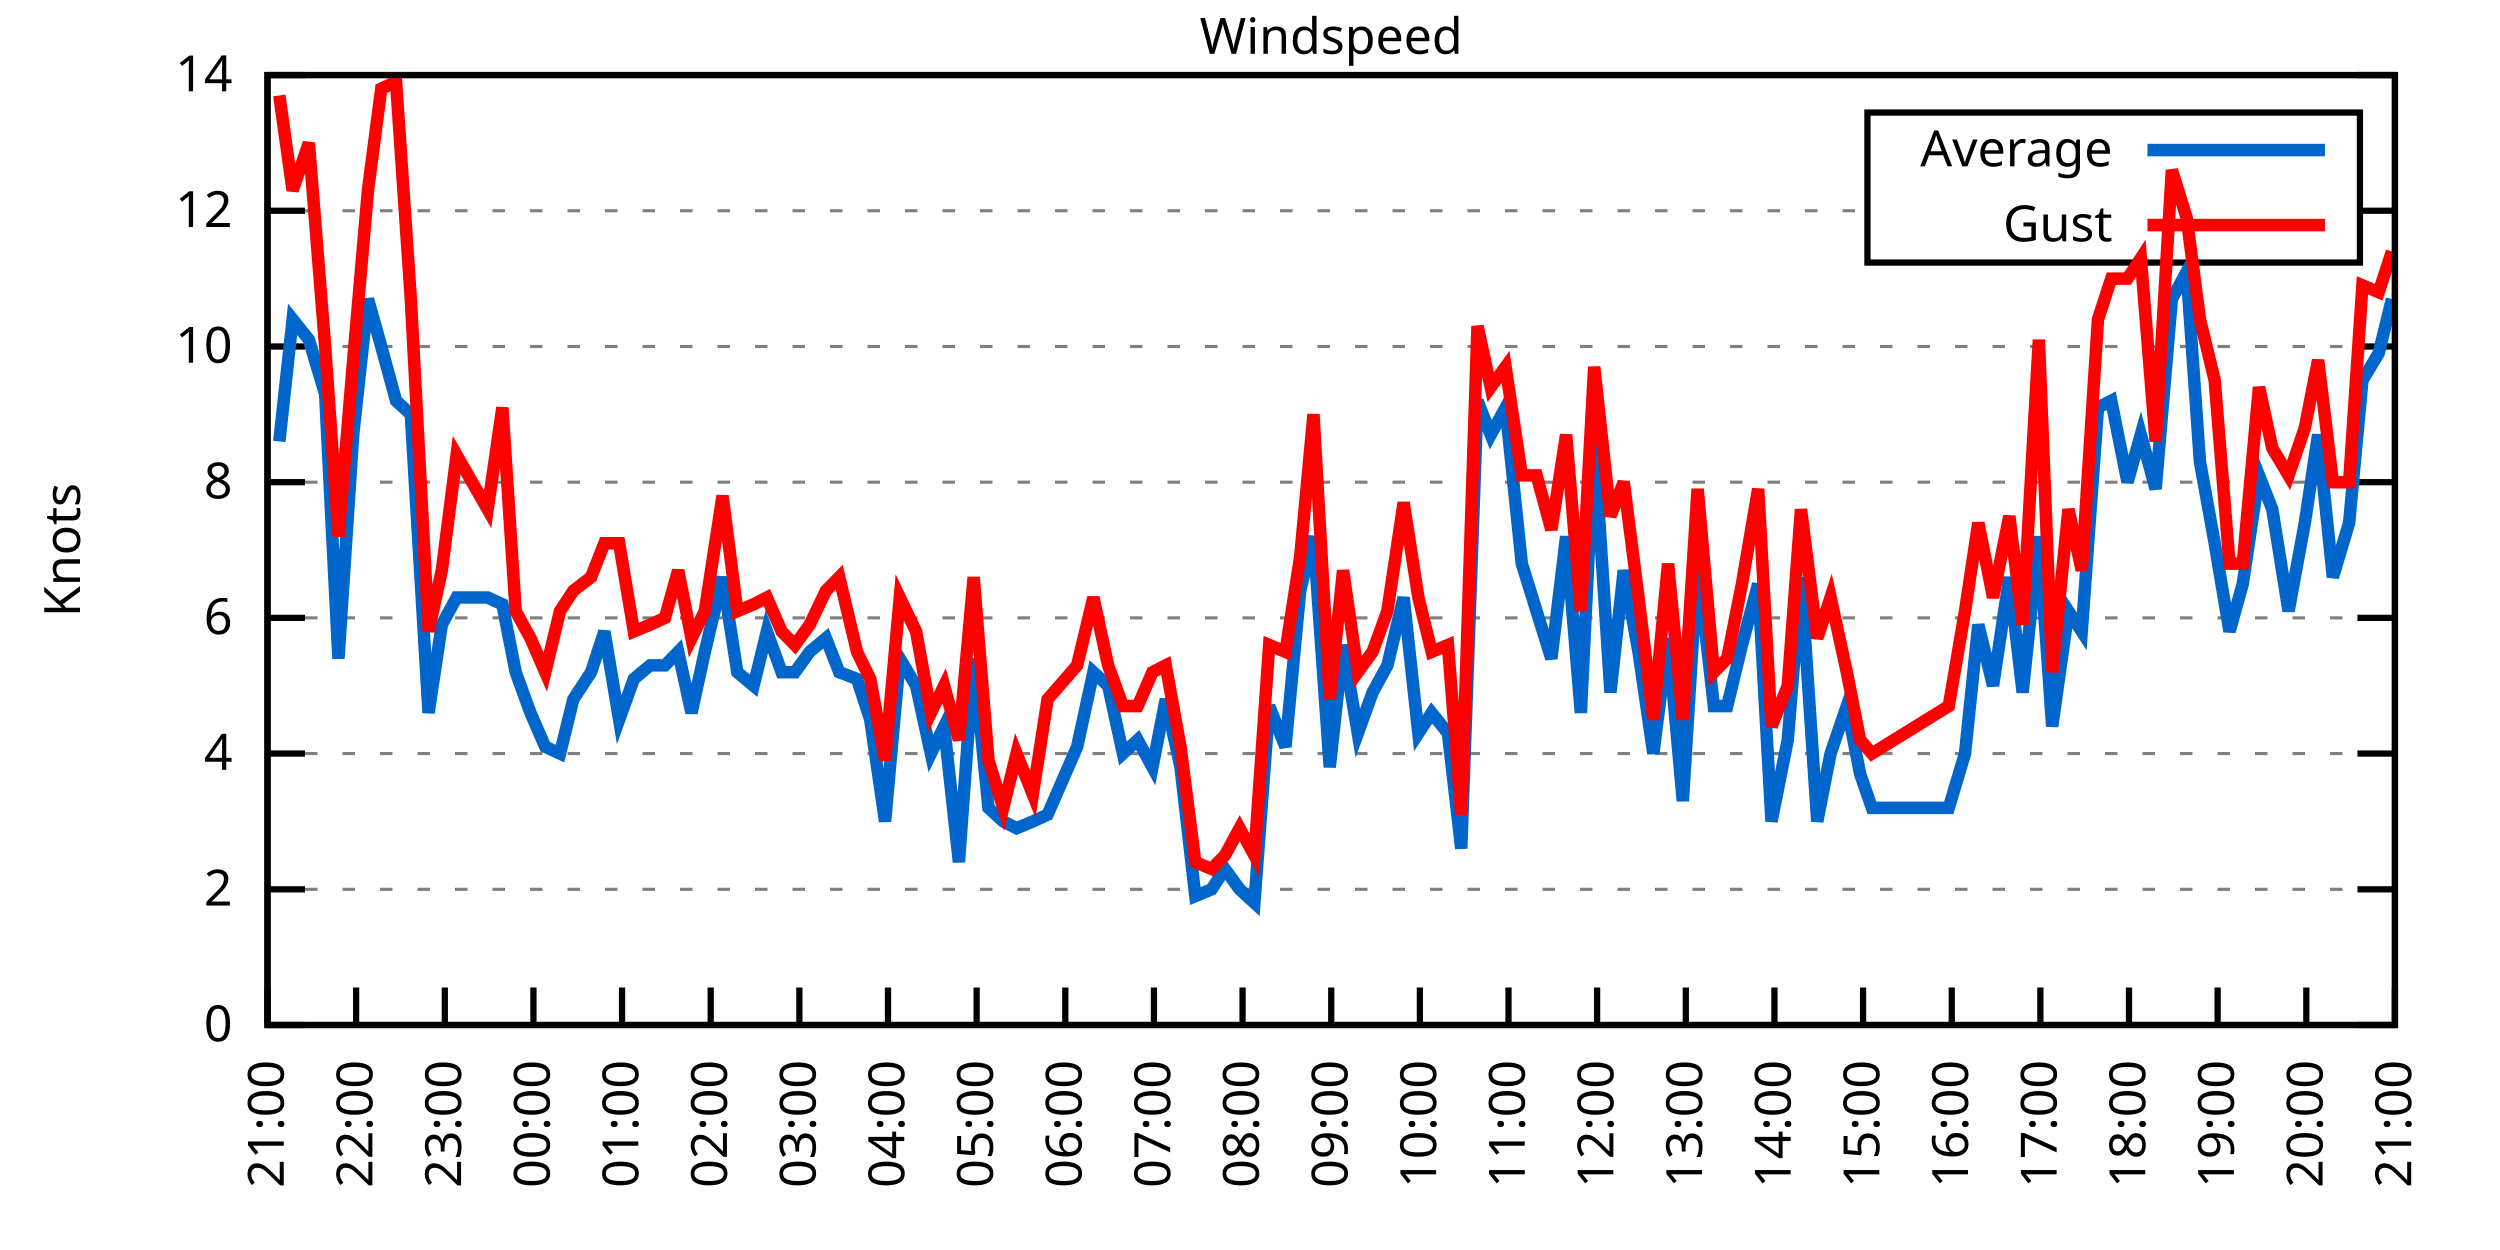
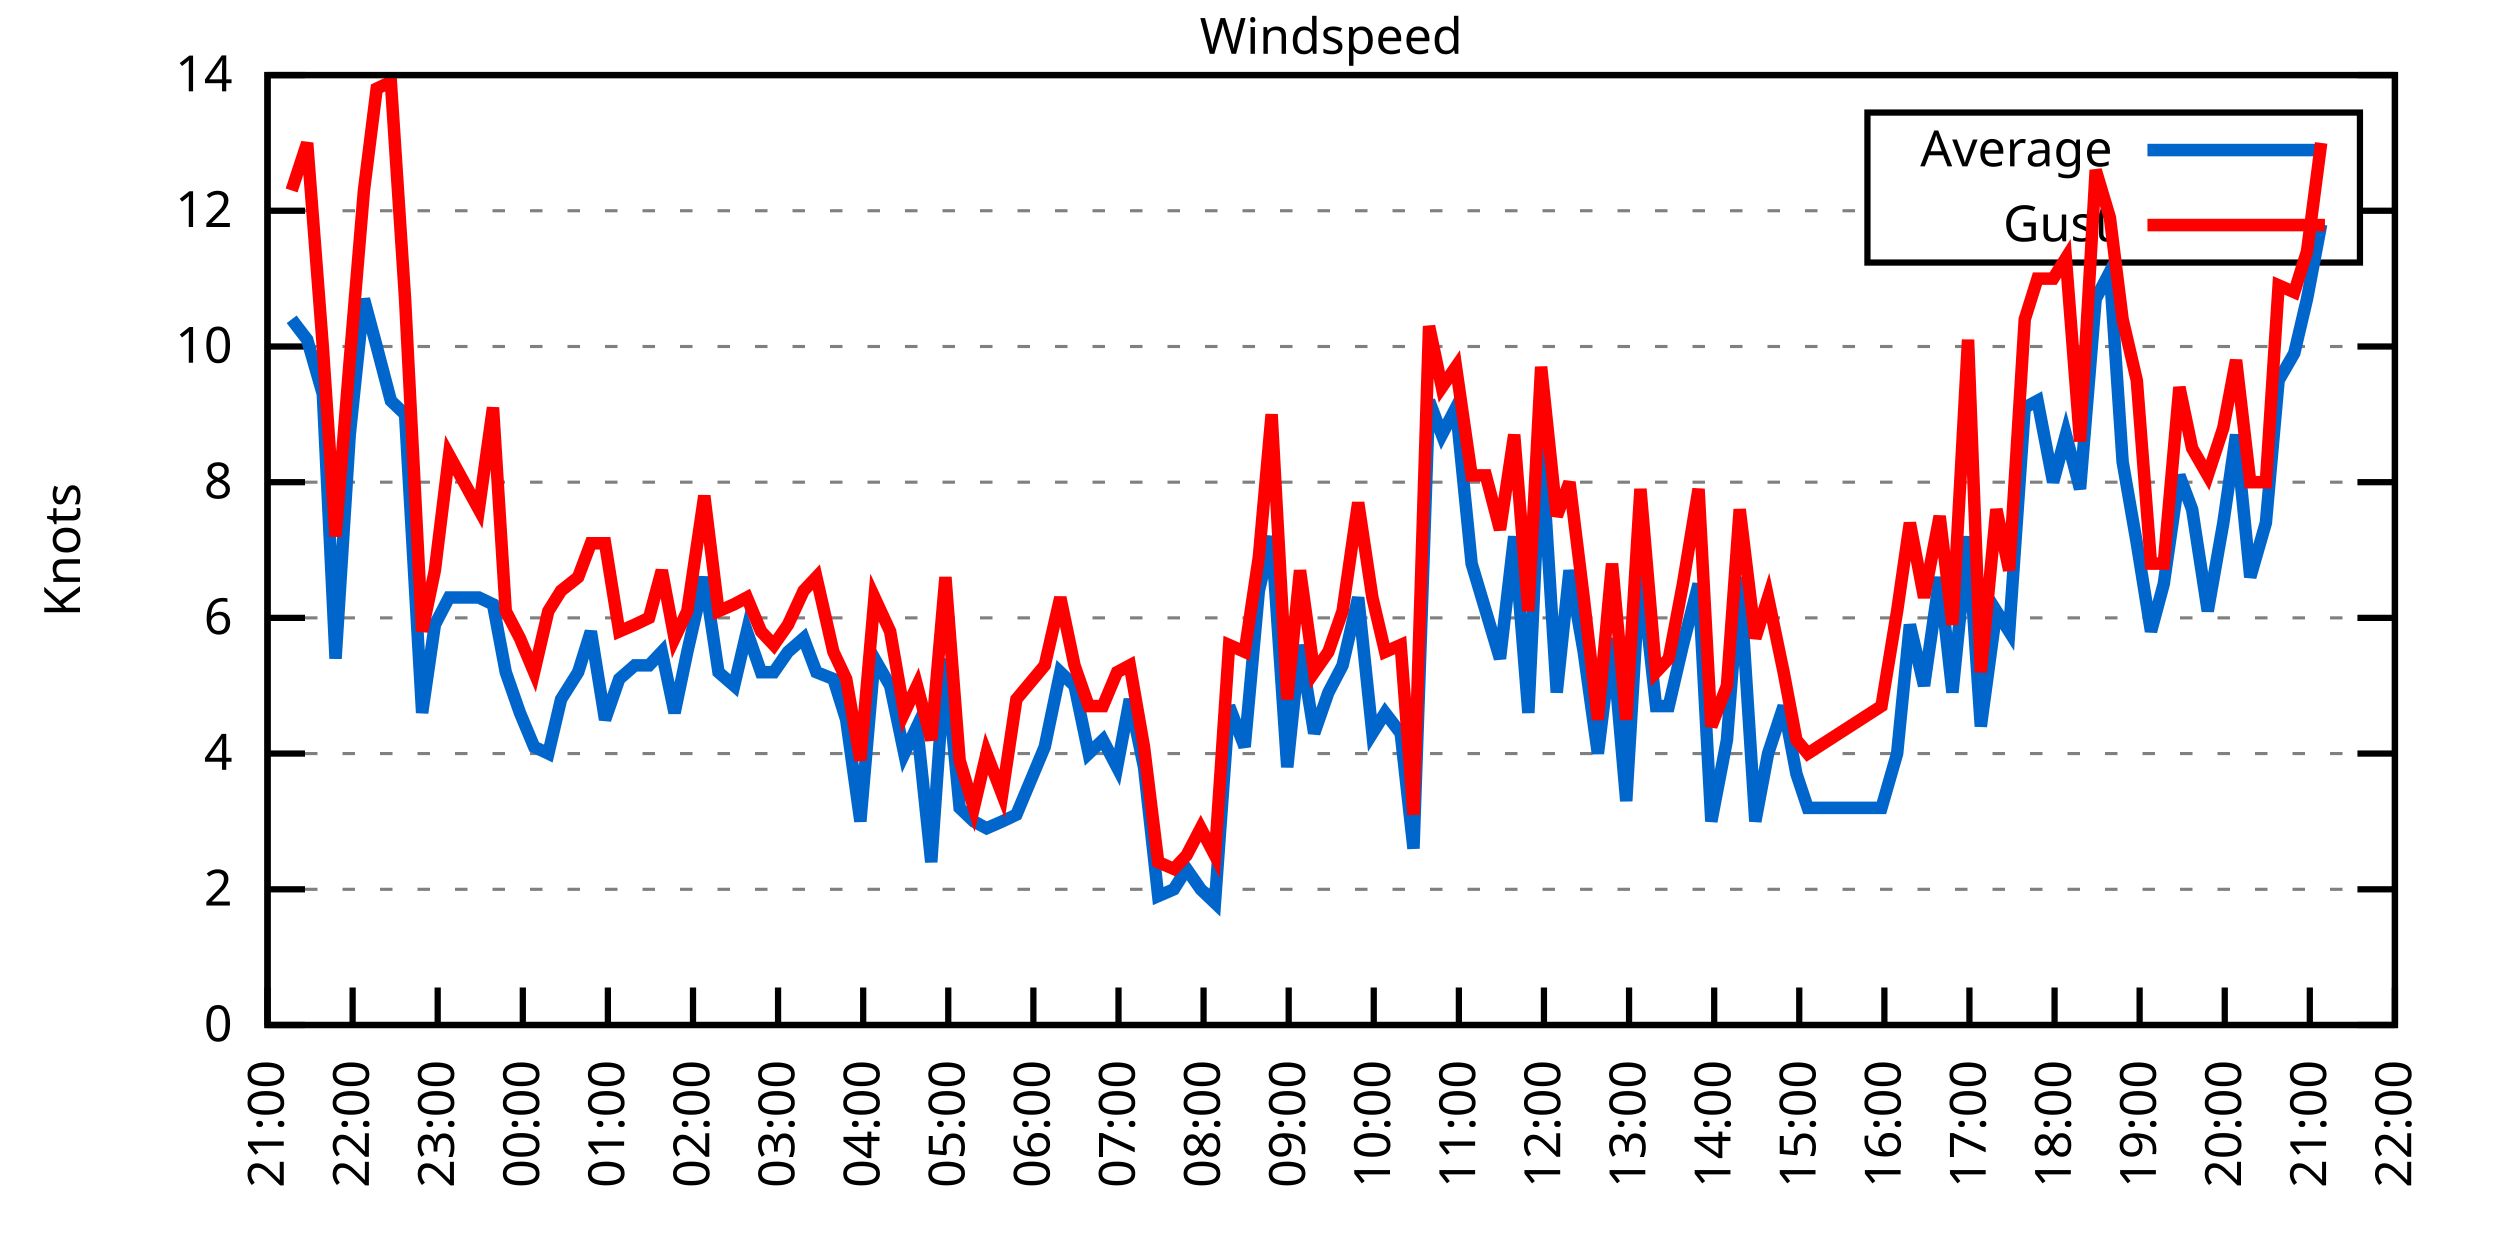
<svg xmlns="http://www.w3.org/2000/svg" xmlns:xlink="http://www.w3.org/1999/xlink" width="400" height="200" viewBox="0 0 400 200">
  <g id="gnuplot_canvas">
    <rect x="0" y="0" width="400" height="200" fill="none" />
    <defs>
      <circle id="gpDot" r="0.5" stroke-width="0.5" stroke="currentColor" />
      <path id="gpPt0" stroke-width="0.333" stroke="currentColor" d="M-1,0 h2 M0,-1 v2" />
      <path id="gpPt1" stroke-width="0.333" stroke="currentColor" d="M-1,-1 L1,1 M1,-1 L-1,1" />
      <path id="gpPt2" stroke-width="0.333" stroke="currentColor" d="M-1,0 L1,0 M0,-1 L0,1 M-1,-1 L1,1 M-1,1 L1,-1" />
      <rect id="gpPt3" stroke-width="0.333" stroke="currentColor" x="-1" y="-1" width="2" height="2" />
      <rect id="gpPt4" stroke-width="0.333" stroke="currentColor" fill="currentColor" x="-1" y="-1" width="2" height="2" />
      <circle id="gpPt5" stroke-width="0.333" stroke="currentColor" cx="0" cy="0" r="1" />
      <use xlink:href="#gpPt5" id="gpPt6" fill="currentColor" stroke="none" />
      <path id="gpPt7" stroke-width="0.333" stroke="currentColor" d="M0,-1.33 L-1.33,0.67 L1.33,0.67 z" />
      <use xlink:href="#gpPt7" id="gpPt8" fill="currentColor" stroke="none" />
      <use xlink:href="#gpPt7" id="gpPt9" stroke="currentColor" transform="rotate(180)" />
      <use xlink:href="#gpPt9" id="gpPt10" fill="currentColor" stroke="none" />
      <use xlink:href="#gpPt3" id="gpPt11" stroke="currentColor" transform="rotate(45)" />
      <use xlink:href="#gpPt11" id="gpPt12" fill="currentColor" stroke="none" />
      <path id="gpPt13" stroke-width="0.333" stroke="currentColor" d="M0,1.330 L1.265,0.411 L0.782,-1.067 L-0.782,-1.076 L-1.265,0.411 z" />
      <use xlink:href="#gpPt13" id="gpPt14" fill="currentColor" stroke="none" />
      <filter id="textbox" filterUnits="objectBoundingBox" x="0" y="0" height="1" width="1">
        <feFlood flood-color="white" flood-opacity="1" result="bgnd" />
        <feComposite in="SourceGraphic" in2="bgnd" operator="atop" />
      </filter>
      <filter id="greybox" filterUnits="objectBoundingBox" x="0" y="0" height="1" width="1">
        <feFlood flood-color="lightgrey" flood-opacity="1" result="grey" />
        <feComposite in="SourceGraphic" in2="grey" operator="atop" />
      </filter>
    </defs>
    <g fill="none" color="white" stroke="currentColor" stroke-width="1.00" stroke-linecap="butt" stroke-linejoin="miter">
</g>
    <g fill="none" color="black" stroke="currentColor" stroke-width="1.00" stroke-linecap="butt" stroke-linejoin="miter">
      <g stroke="none" shape-rendering="crispEdges">
        <polygon fill="rgb(255, 255, 255)" points="42.80,164.00 383.18,164.00 383.18,12.02 42.80,12.02 " />
      </g>
    </g>
    <g fill="none" color="black" stroke="currentColor" stroke-width="1.00" stroke-linecap="butt" stroke-linejoin="miter">
</g>
    <g fill="none" color="black" stroke="black" stroke-width="0.50" stroke-linecap="butt" stroke-linejoin="miter">
</g>
    <g fill="none" color="gray" stroke="currentColor" stroke-width="0.50" stroke-linecap="butt" stroke-linejoin="miter">
      <path stroke="gray" stroke-dasharray="2,4" class="gridline" d="M42.80,164.00 L383.19,164.00  " />
    </g>
    <g fill="none" color="gray" stroke="gray" stroke-width="1.00" stroke-linecap="butt" stroke-linejoin="miter">
</g>
    <g fill="none" color="black" stroke="currentColor" stroke-width="1.00" stroke-linecap="butt" stroke-linejoin="miter">
      <path stroke="black" d="M42.80,164.00 L48.80,164.00 M383.19,164.00 L377.19,164.00  " />
      <g transform="translate(37.20,166.60)" stroke="none" fill="black" font-family="Sans" font-size="8.00" text-anchor="end">
        <text>
          <tspan font-family="Sans"> 0</tspan>
        </text>
      </g>
    </g>
    <g fill="none" color="black" stroke="currentColor" stroke-width="1.00" stroke-linecap="butt" stroke-linejoin="miter">
</g>
    <g fill="none" color="black" stroke="black" stroke-width="0.50" stroke-linecap="butt" stroke-linejoin="miter">
</g>
    <g fill="none" color="gray" stroke="currentColor" stroke-width="0.50" stroke-linecap="butt" stroke-linejoin="miter">
      <path stroke="gray" stroke-dasharray="2,4" class="gridline" d="M42.80,142.29 L383.19,142.29  " />
    </g>
    <g fill="none" color="gray" stroke="gray" stroke-width="1.00" stroke-linecap="butt" stroke-linejoin="miter">
</g>
    <g fill="none" color="black" stroke="currentColor" stroke-width="1.00" stroke-linecap="butt" stroke-linejoin="miter">
      <path stroke="black" d="M42.80,142.29 L48.80,142.29 M383.19,142.29 L377.19,142.29  " />
      <g transform="translate(37.20,144.89)" stroke="none" fill="black" font-family="Sans" font-size="8.00" text-anchor="end">
        <text>
          <tspan font-family="Sans"> 2</tspan>
        </text>
      </g>
    </g>
    <g fill="none" color="black" stroke="currentColor" stroke-width="1.00" stroke-linecap="butt" stroke-linejoin="miter">
</g>
    <g fill="none" color="black" stroke="black" stroke-width="0.50" stroke-linecap="butt" stroke-linejoin="miter">
</g>
    <g fill="none" color="gray" stroke="currentColor" stroke-width="0.50" stroke-linecap="butt" stroke-linejoin="miter">
      <path stroke="gray" stroke-dasharray="2,4" class="gridline" d="M42.80,120.57 L383.19,120.57  " />
    </g>
    <g fill="none" color="gray" stroke="gray" stroke-width="1.00" stroke-linecap="butt" stroke-linejoin="miter">
</g>
    <g fill="none" color="black" stroke="currentColor" stroke-width="1.00" stroke-linecap="butt" stroke-linejoin="miter">
      <path stroke="black" d="M42.80,120.57 L48.80,120.57 M383.19,120.57 L377.19,120.57  " />
      <g transform="translate(37.20,123.17)" stroke="none" fill="black" font-family="Sans" font-size="8.00" text-anchor="end">
        <text>
          <tspan font-family="Sans"> 4</tspan>
        </text>
      </g>
    </g>
    <g fill="none" color="black" stroke="currentColor" stroke-width="1.00" stroke-linecap="butt" stroke-linejoin="miter">
</g>
    <g fill="none" color="black" stroke="black" stroke-width="0.50" stroke-linecap="butt" stroke-linejoin="miter">
</g>
    <g fill="none" color="gray" stroke="currentColor" stroke-width="0.50" stroke-linecap="butt" stroke-linejoin="miter">
      <path stroke="gray" stroke-dasharray="2,4" class="gridline" d="M42.80,98.86 L383.19,98.86  " />
    </g>
    <g fill="none" color="gray" stroke="gray" stroke-width="1.00" stroke-linecap="butt" stroke-linejoin="miter">
</g>
    <g fill="none" color="black" stroke="currentColor" stroke-width="1.00" stroke-linecap="butt" stroke-linejoin="miter">
      <path stroke="black" d="M42.80,98.86 L48.80,98.86 M383.19,98.86 L377.19,98.86  " />
      <g transform="translate(37.20,101.46)" stroke="none" fill="black" font-family="Sans" font-size="8.00" text-anchor="end">
        <text>
          <tspan font-family="Sans"> 6</tspan>
        </text>
      </g>
    </g>
    <g fill="none" color="black" stroke="currentColor" stroke-width="1.00" stroke-linecap="butt" stroke-linejoin="miter">
</g>
    <g fill="none" color="black" stroke="black" stroke-width="0.50" stroke-linecap="butt" stroke-linejoin="miter">
</g>
    <g fill="none" color="gray" stroke="currentColor" stroke-width="0.50" stroke-linecap="butt" stroke-linejoin="miter">
      <path stroke="gray" stroke-dasharray="2,4" class="gridline" d="M42.80,77.15 L383.19,77.15  " />
    </g>
    <g fill="none" color="gray" stroke="gray" stroke-width="1.00" stroke-linecap="butt" stroke-linejoin="miter">
</g>
    <g fill="none" color="black" stroke="currentColor" stroke-width="1.00" stroke-linecap="butt" stroke-linejoin="miter">
      <path stroke="black" d="M42.80,77.15 L48.80,77.15 M383.19,77.15 L377.19,77.15  " />
      <g transform="translate(37.20,79.75)" stroke="none" fill="black" font-family="Sans" font-size="8.00" text-anchor="end">
        <text>
          <tspan font-family="Sans"> 8</tspan>
        </text>
      </g>
    </g>
    <g fill="none" color="black" stroke="currentColor" stroke-width="1.00" stroke-linecap="butt" stroke-linejoin="miter">
</g>
    <g fill="none" color="black" stroke="black" stroke-width="0.50" stroke-linecap="butt" stroke-linejoin="miter">
</g>
    <g fill="none" color="gray" stroke="currentColor" stroke-width="0.50" stroke-linecap="butt" stroke-linejoin="miter">
      <path stroke="gray" stroke-dasharray="2,4" class="gridline" d="M42.80,55.44 L383.19,55.44  " />
    </g>
    <g fill="none" color="gray" stroke="gray" stroke-width="1.00" stroke-linecap="butt" stroke-linejoin="miter">
</g>
    <g fill="none" color="black" stroke="currentColor" stroke-width="1.00" stroke-linecap="butt" stroke-linejoin="miter">
      <path stroke="black" d="M42.80,55.44 L48.80,55.44 M383.19,55.44 L377.19,55.44  " />
      <g transform="translate(37.20,58.04)" stroke="none" fill="black" font-family="Sans" font-size="8.00" text-anchor="end">
        <text>
          <tspan font-family="Sans"> 10</tspan>
        </text>
      </g>
    </g>
    <g fill="none" color="black" stroke="currentColor" stroke-width="1.00" stroke-linecap="butt" stroke-linejoin="miter">
</g>
    <g fill="none" color="black" stroke="black" stroke-width="0.50" stroke-linecap="butt" stroke-linejoin="miter">
</g>
    <g fill="none" color="gray" stroke="currentColor" stroke-width="0.50" stroke-linecap="butt" stroke-linejoin="miter">
      <path stroke="gray" stroke-dasharray="2,4" class="gridline" d="M42.80,33.72 L298.79,33.72 M377.59,33.72 L383.19,33.72  " />
    </g>
    <g fill="none" color="gray" stroke="gray" stroke-width="1.00" stroke-linecap="butt" stroke-linejoin="miter">
</g>
    <g fill="none" color="black" stroke="currentColor" stroke-width="1.00" stroke-linecap="butt" stroke-linejoin="miter">
      <path stroke="black" d="M42.80,33.72 L48.80,33.72 M383.19,33.72 L377.19,33.72  " />
      <g transform="translate(37.20,36.32)" stroke="none" fill="black" font-family="Sans" font-size="8.00" text-anchor="end">
        <text>
          <tspan font-family="Sans"> 12</tspan>
        </text>
      </g>
    </g>
    <g fill="none" color="black" stroke="currentColor" stroke-width="1.00" stroke-linecap="butt" stroke-linejoin="miter">
</g>
    <g fill="none" color="black" stroke="black" stroke-width="0.50" stroke-linecap="butt" stroke-linejoin="miter">
</g>
    <g fill="none" color="gray" stroke="currentColor" stroke-width="0.50" stroke-linecap="butt" stroke-linejoin="miter">
      <path stroke="gray" stroke-dasharray="2,4" class="gridline" d="M42.80,12.01 L383.19,12.01  " />
    </g>
    <g fill="none" color="gray" stroke="gray" stroke-width="1.00" stroke-linecap="butt" stroke-linejoin="miter">
</g>
    <g fill="none" color="black" stroke="currentColor" stroke-width="1.00" stroke-linecap="butt" stroke-linejoin="miter">
      <path stroke="black" d="M42.80,12.01 L48.80,12.01 M383.19,12.01 L377.19,12.01  " />
      <g transform="translate(37.20,14.61)" stroke="none" fill="black" font-family="Sans" font-size="8.00" text-anchor="end">
        <text>
          <tspan font-family="Sans"> 14</tspan>
        </text>
      </g>
    </g>
    <g fill="none" color="black" stroke="currentColor" stroke-width="1.00" stroke-linecap="butt" stroke-linejoin="miter">
      <path stroke="black" d="M42.80,164.00 L42.80,158.00  " />
      <g transform="translate(45.40,169.60) rotate(270.00)" stroke="none" fill="black" font-family="Sans" font-size="8.00" text-anchor="end">
        <text>
          <tspan font-family="Sans">21:00</tspan>
        </text>
      </g>
    </g>
    <g fill="none" color="black" stroke="currentColor" stroke-width="1.00" stroke-linecap="butt" stroke-linejoin="miter">
-       <path stroke="black" d="M56.98,164.00 L56.98,158.00  " />
-       <g transform="translate(59.58,169.60) rotate(270.00)" stroke="none" fill="black" font-family="Sans" font-size="8.00" text-anchor="end">
+       <path stroke="black" d="M56.42,164.00 L56.42,158.00  " />
+       <g transform="translate(59.02,169.60) rotate(270.00)" stroke="none" fill="black" font-family="Sans" font-size="8.00" text-anchor="end">
        <text>
          <tspan font-family="Sans">22:00</tspan>
        </text>
      </g>
    </g>
    <g fill="none" color="black" stroke="currentColor" stroke-width="1.00" stroke-linecap="butt" stroke-linejoin="miter">
-       <path stroke="black" d="M71.17,164.00 L71.17,158.00  " />
-       <g transform="translate(73.77,169.60) rotate(270.00)" stroke="none" fill="black" font-family="Sans" font-size="8.00" text-anchor="end">
+       <path stroke="black" d="M70.03,164.00 L70.03,158.00  " />
+       <g transform="translate(72.63,169.60) rotate(270.00)" stroke="none" fill="black" font-family="Sans" font-size="8.00" text-anchor="end">
        <text>
          <tspan font-family="Sans">23:00</tspan>
        </text>
      </g>
    </g>
    <g fill="none" color="black" stroke="currentColor" stroke-width="1.00" stroke-linecap="butt" stroke-linejoin="miter">
-       <path stroke="black" d="M85.35,164.00 L85.35,158.00  " />
-       <g transform="translate(87.95,169.60) rotate(270.00)" stroke="none" fill="black" font-family="Sans" font-size="8.00" text-anchor="end">
+       <path stroke="black" d="M83.65,164.00 L83.65,158.00  " />
+       <g transform="translate(86.25,169.60) rotate(270.00)" stroke="none" fill="black" font-family="Sans" font-size="8.00" text-anchor="end">
        <text>
          <tspan font-family="Sans">00:00</tspan>
        </text>
      </g>
    </g>
    <g fill="none" color="black" stroke="currentColor" stroke-width="1.00" stroke-linecap="butt" stroke-linejoin="miter">
-       <path stroke="black" d="M99.53,164.00 L99.53,158.00  " />
-       <g transform="translate(102.13,169.60) rotate(270.00)" stroke="none" fill="black" font-family="Sans" font-size="8.00" text-anchor="end">
+       <path stroke="black" d="M97.26,164.00 L97.26,158.00  " />
+       <g transform="translate(99.86,169.60) rotate(270.00)" stroke="none" fill="black" font-family="Sans" font-size="8.00" text-anchor="end">
        <text>
          <tspan font-family="Sans">01:00</tspan>
        </text>
      </g>
    </g>
    <g fill="none" color="black" stroke="currentColor" stroke-width="1.00" stroke-linecap="butt" stroke-linejoin="miter">
-       <path stroke="black" d="M113.71,164.00 L113.71,158.00  " />
-       <g transform="translate(116.31,169.60) rotate(270.00)" stroke="none" fill="black" font-family="Sans" font-size="8.00" text-anchor="end">
+       <path stroke="black" d="M110.88,164.00 L110.88,158.00  " />
+       <g transform="translate(113.48,169.60) rotate(270.00)" stroke="none" fill="black" font-family="Sans" font-size="8.00" text-anchor="end">
        <text>
          <tspan font-family="Sans">02:00</tspan>
        </text>
      </g>
    </g>
    <g fill="none" color="black" stroke="currentColor" stroke-width="1.00" stroke-linecap="butt" stroke-linejoin="miter">
-       <path stroke="black" d="M127.90,164.00 L127.90,158.00  " />
-       <g transform="translate(130.50,169.60) rotate(270.00)" stroke="none" fill="black" font-family="Sans" font-size="8.00" text-anchor="end">
+       <path stroke="black" d="M124.49,164.00 L124.49,158.00  " />
+       <g transform="translate(127.09,169.60) rotate(270.00)" stroke="none" fill="black" font-family="Sans" font-size="8.00" text-anchor="end">
        <text>
          <tspan font-family="Sans">03:00</tspan>
        </text>
      </g>
    </g>
    <g fill="none" color="black" stroke="currentColor" stroke-width="1.00" stroke-linecap="butt" stroke-linejoin="miter">
-       <path stroke="black" d="M142.08,164.00 L142.08,158.00  " />
-       <g transform="translate(144.68,169.60) rotate(270.00)" stroke="none" fill="black" font-family="Sans" font-size="8.00" text-anchor="end">
+       <path stroke="black" d="M138.11,164.00 L138.11,158.00  " />
+       <g transform="translate(140.71,169.60) rotate(270.00)" stroke="none" fill="black" font-family="Sans" font-size="8.00" text-anchor="end">
        <text>
          <tspan font-family="Sans">04:00</tspan>
        </text>
      </g>
    </g>
    <g fill="none" color="black" stroke="currentColor" stroke-width="1.00" stroke-linecap="butt" stroke-linejoin="miter">
-       <path stroke="black" d="M156.26,164.00 L156.26,158.00  " />
-       <g transform="translate(158.86,169.60) rotate(270.00)" stroke="none" fill="black" font-family="Sans" font-size="8.00" text-anchor="end">
+       <path stroke="black" d="M151.72,164.00 L151.72,158.00  " />
+       <g transform="translate(154.32,169.60) rotate(270.00)" stroke="none" fill="black" font-family="Sans" font-size="8.00" text-anchor="end">
        <text>
          <tspan font-family="Sans">05:00</tspan>
        </text>
      </g>
    </g>
    <g fill="none" color="black" stroke="currentColor" stroke-width="1.00" stroke-linecap="butt" stroke-linejoin="miter">
-       <path stroke="black" d="M170.45,164.00 L170.45,158.00  " />
-       <g transform="translate(173.05,169.60) rotate(270.00)" stroke="none" fill="black" font-family="Sans" font-size="8.00" text-anchor="end">
+       <path stroke="black" d="M165.34,164.00 L165.34,158.00  " />
+       <g transform="translate(167.94,169.60) rotate(270.00)" stroke="none" fill="black" font-family="Sans" font-size="8.00" text-anchor="end">
        <text>
          <tspan font-family="Sans">06:00</tspan>
        </text>
      </g>
    </g>
    <g fill="none" color="black" stroke="currentColor" stroke-width="1.00" stroke-linecap="butt" stroke-linejoin="miter">
-       <path stroke="black" d="M184.63,164.00 L184.63,158.00  " />
-       <g transform="translate(187.23,169.60) rotate(270.00)" stroke="none" fill="black" font-family="Sans" font-size="8.00" text-anchor="end">
+       <path stroke="black" d="M178.96,164.00 L178.96,158.00  " />
+       <g transform="translate(181.56,169.60) rotate(270.00)" stroke="none" fill="black" font-family="Sans" font-size="8.00" text-anchor="end">
        <text>
          <tspan font-family="Sans">07:00</tspan>
        </text>
      </g>
    </g>
    <g fill="none" color="black" stroke="currentColor" stroke-width="1.00" stroke-linecap="butt" stroke-linejoin="miter">
-       <path stroke="black" d="M198.81,164.00 L198.81,158.00  " />
-       <g transform="translate(201.41,169.60) rotate(270.00)" stroke="none" fill="black" font-family="Sans" font-size="8.00" text-anchor="end">
+       <path stroke="black" d="M192.57,164.00 L192.57,158.00  " />
+       <g transform="translate(195.17,169.60) rotate(270.00)" stroke="none" fill="black" font-family="Sans" font-size="8.00" text-anchor="end">
        <text>
          <tspan font-family="Sans">08:00</tspan>
        </text>
      </g>
    </g>
    <g fill="none" color="black" stroke="currentColor" stroke-width="1.00" stroke-linecap="butt" stroke-linejoin="miter">
-       <path stroke="black" d="M213.00,164.00 L213.00,158.00  " />
-       <g transform="translate(215.60,169.60) rotate(270.00)" stroke="none" fill="black" font-family="Sans" font-size="8.00" text-anchor="end">
+       <path stroke="black" d="M206.19,164.00 L206.19,158.00  " />
+       <g transform="translate(208.79,169.60) rotate(270.00)" stroke="none" fill="black" font-family="Sans" font-size="8.00" text-anchor="end">
        <text>
          <tspan font-family="Sans">09:00</tspan>
        </text>
      </g>
    </g>
    <g fill="none" color="black" stroke="currentColor" stroke-width="1.00" stroke-linecap="butt" stroke-linejoin="miter">
-       <path stroke="black" d="M227.18,164.00 L227.18,158.00  " />
-       <g transform="translate(229.78,169.60) rotate(270.00)" stroke="none" fill="black" font-family="Sans" font-size="8.00" text-anchor="end">
+       <path stroke="black" d="M219.80,164.00 L219.80,158.00  " />
+       <g transform="translate(222.40,169.60) rotate(270.00)" stroke="none" fill="black" font-family="Sans" font-size="8.00" text-anchor="end">
        <text>
          <tspan font-family="Sans">10:00</tspan>
        </text>
      </g>
    </g>
    <g fill="none" color="black" stroke="currentColor" stroke-width="1.00" stroke-linecap="butt" stroke-linejoin="miter">
-       <path stroke="black" d="M241.36,164.00 L241.36,158.00  " />
-       <g transform="translate(243.96,169.60) rotate(270.00)" stroke="none" fill="black" font-family="Sans" font-size="8.00" text-anchor="end">
+       <path stroke="black" d="M233.42,164.00 L233.42,158.00  " />
+       <g transform="translate(236.02,169.60) rotate(270.00)" stroke="none" fill="black" font-family="Sans" font-size="8.00" text-anchor="end">
        <text>
          <tspan font-family="Sans">11:00</tspan>
        </text>
      </g>
    </g>
    <g fill="none" color="black" stroke="currentColor" stroke-width="1.00" stroke-linecap="butt" stroke-linejoin="miter">
-       <path stroke="black" d="M255.54,164.00 L255.54,158.00  " />
-       <g transform="translate(258.14,169.60) rotate(270.00)" stroke="none" fill="black" font-family="Sans" font-size="8.00" text-anchor="end">
+       <path stroke="black" d="M247.03,164.00 L247.03,158.00  " />
+       <g transform="translate(249.63,169.60) rotate(270.00)" stroke="none" fill="black" font-family="Sans" font-size="8.00" text-anchor="end">
        <text>
          <tspan font-family="Sans">12:00</tspan>
        </text>
      </g>
    </g>
    <g fill="none" color="black" stroke="currentColor" stroke-width="1.00" stroke-linecap="butt" stroke-linejoin="miter">
-       <path stroke="black" d="M269.73,164.00 L269.73,158.00  " />
-       <g transform="translate(272.33,169.60) rotate(270.00)" stroke="none" fill="black" font-family="Sans" font-size="8.00" text-anchor="end">
+       <path stroke="black" d="M260.65,164.00 L260.65,158.00  " />
+       <g transform="translate(263.25,169.60) rotate(270.00)" stroke="none" fill="black" font-family="Sans" font-size="8.00" text-anchor="end">
        <text>
          <tspan font-family="Sans">13:00</tspan>
        </text>
      </g>
    </g>
    <g fill="none" color="black" stroke="currentColor" stroke-width="1.00" stroke-linecap="butt" stroke-linejoin="miter">
-       <path stroke="black" d="M283.91,164.00 L283.91,158.00  " />
-       <g transform="translate(286.51,169.60) rotate(270.00)" stroke="none" fill="black" font-family="Sans" font-size="8.00" text-anchor="end">
+       <path stroke="black" d="M274.27,164.00 L274.27,158.00  " />
+       <g transform="translate(276.87,169.60) rotate(270.00)" stroke="none" fill="black" font-family="Sans" font-size="8.00" text-anchor="end">
        <text>
          <tspan font-family="Sans">14:00</tspan>
        </text>
      </g>
    </g>
    <g fill="none" color="black" stroke="currentColor" stroke-width="1.00" stroke-linecap="butt" stroke-linejoin="miter">
-       <path stroke="black" d="M298.09,164.00 L298.09,158.00  " />
-       <g transform="translate(300.69,169.60) rotate(270.00)" stroke="none" fill="black" font-family="Sans" font-size="8.00" text-anchor="end">
+       <path stroke="black" d="M287.88,164.00 L287.88,158.00  " />
+       <g transform="translate(290.48,169.60) rotate(270.00)" stroke="none" fill="black" font-family="Sans" font-size="8.00" text-anchor="end">
        <text>
          <tspan font-family="Sans">15:00</tspan>
        </text>
      </g>
    </g>
    <g fill="none" color="black" stroke="currentColor" stroke-width="1.00" stroke-linecap="butt" stroke-linejoin="miter">
-       <path stroke="black" d="M312.28,164.00 L312.28,158.00  " />
-       <g transform="translate(314.88,169.60) rotate(270.00)" stroke="none" fill="black" font-family="Sans" font-size="8.00" text-anchor="end">
+       <path stroke="black" d="M301.50,164.00 L301.50,158.00  " />
+       <g transform="translate(304.10,169.60) rotate(270.00)" stroke="none" fill="black" font-family="Sans" font-size="8.00" text-anchor="end">
        <text>
          <tspan font-family="Sans">16:00</tspan>
        </text>
      </g>
    </g>
    <g fill="none" color="black" stroke="currentColor" stroke-width="1.00" stroke-linecap="butt" stroke-linejoin="miter">
-       <path stroke="black" d="M326.46,164.00 L326.46,158.00  " />
-       <g transform="translate(329.06,169.60) rotate(270.00)" stroke="none" fill="black" font-family="Sans" font-size="8.00" text-anchor="end">
+       <path stroke="black" d="M315.11,164.00 L315.11,158.00  " />
+       <g transform="translate(317.71,169.60) rotate(270.00)" stroke="none" fill="black" font-family="Sans" font-size="8.00" text-anchor="end">
        <text>
          <tspan font-family="Sans">17:00</tspan>
        </text>
      </g>
    </g>
    <g fill="none" color="black" stroke="currentColor" stroke-width="1.00" stroke-linecap="butt" stroke-linejoin="miter">
-       <path stroke="black" d="M340.64,164.00 L340.64,158.00  " />
-       <g transform="translate(343.24,169.60) rotate(270.00)" stroke="none" fill="black" font-family="Sans" font-size="8.00" text-anchor="end">
+       <path stroke="black" d="M328.73,164.00 L328.73,158.00  " />
+       <g transform="translate(331.33,169.60) rotate(270.00)" stroke="none" fill="black" font-family="Sans" font-size="8.00" text-anchor="end">
        <text>
          <tspan font-family="Sans">18:00</tspan>
        </text>
      </g>
    </g>
    <g fill="none" color="black" stroke="currentColor" stroke-width="1.00" stroke-linecap="butt" stroke-linejoin="miter">
-       <path stroke="black" d="M354.82,164.00 L354.82,158.00  " />
-       <g transform="translate(357.42,169.60) rotate(270.00)" stroke="none" fill="black" font-family="Sans" font-size="8.00" text-anchor="end">
+       <path stroke="black" d="M342.34,164.00 L342.34,158.00  " />
+       <g transform="translate(344.94,169.60) rotate(270.00)" stroke="none" fill="black" font-family="Sans" font-size="8.00" text-anchor="end">
        <text>
          <tspan font-family="Sans">19:00</tspan>
        </text>
      </g>
    </g>
    <g fill="none" color="black" stroke="currentColor" stroke-width="1.00" stroke-linecap="butt" stroke-linejoin="miter">
-       <path stroke="black" d="M369.01,164.00 L369.01,158.00  " />
-       <g transform="translate(371.61,169.60) rotate(270.00)" stroke="none" fill="black" font-family="Sans" font-size="8.00" text-anchor="end">
+       <path stroke="black" d="M355.96,164.00 L355.96,158.00  " />
+       <g transform="translate(358.56,169.60) rotate(270.00)" stroke="none" fill="black" font-family="Sans" font-size="8.00" text-anchor="end">
        <text>
          <tspan font-family="Sans">20:00</tspan>
+         </text>
+       </g>
+     </g>
+     <g fill="none" color="black" stroke="currentColor" stroke-width="1.00" stroke-linecap="butt" stroke-linejoin="miter">
+       <path stroke="black" d="M369.57,164.00 L369.57,158.00  " />
+       <g transform="translate(372.17,169.60) rotate(270.00)" stroke="none" fill="black" font-family="Sans" font-size="8.00" text-anchor="end">
+         <text>
+           <tspan font-family="Sans">21:00</tspan>
        </text>
      </g>
    </g>
    <g fill="none" color="black" stroke="currentColor" stroke-width="1.00" stroke-linecap="butt" stroke-linejoin="miter">
      <path stroke="black" d="M383.19,164.00 L383.19,158.00  " />
      <g transform="translate(385.79,169.60) rotate(270.00)" stroke="none" fill="black" font-family="Sans" font-size="8.00" text-anchor="end">
        <text>
-           <tspan font-family="Sans">21:00</tspan>
+           <tspan font-family="Sans">22:00</tspan>
        </text>
      </g>
    </g>
    <g fill="none" color="black" stroke="currentColor" stroke-width="1.00" stroke-linecap="butt" stroke-linejoin="miter">
</g>
    <g fill="none" color="black" stroke="currentColor" stroke-width="1.00" stroke-linecap="butt" stroke-linejoin="miter">
      <path stroke="black" d="M42.80,12.01 L42.80,164.00 L383.19,164.00 L383.19,12.01 L42.80,12.01 Z  " />
    </g>
    <g fill="none" color="black" stroke="currentColor" stroke-width="1.00" stroke-linecap="butt" stroke-linejoin="miter">
</g>
    <g fill="none" color="black" stroke="currentColor" stroke-width="1.00" stroke-linecap="butt" stroke-linejoin="miter">
      <path stroke="black" d="M298.79,42.01 L298.79,18.01 L377.59,18.01 L377.59,42.01 L298.79,42.01 Z  " />
    </g>
    <g id="Windspeed_plot_1">
      <g fill="none" color="white" stroke="black" stroke-width="2.00" stroke-linecap="butt" stroke-linejoin="miter">
</g>
      <g fill="none" color="black" stroke="currentColor" stroke-width="2.00" stroke-linecap="butt" stroke-linejoin="miter">
        <g transform="translate(337.99,26.61)" stroke="none" fill="black" font-family="Sans" font-size="8.00" text-anchor="end">
          <text>
            <tspan font-family="Sans">Average</tspan>
          </text>
        </g>
      </g>
      <g fill="none" color="black" stroke="currentColor" stroke-width="2.00" stroke-linecap="butt" stroke-linejoin="miter">
-         <path stroke="rgb(  0, 102, 204)" d="M343.59,24.01 L371.99,24.01 M44.69,70.63 L46.82,51.09 L49.42,54.35 L52.02,63.04 L54.15,105.38 L56.51,69.55   L58.87,47.84 L61.00,55.44 L63.37,64.12 L65.73,66.29 L68.57,114.06 L70.69,99.95 L73.06,95.60 L78.02,95.60   L80.38,96.69 L82.51,107.55 L84.88,114.06 L87.24,119.49 L89.60,120.57 L91.73,111.89 L94.57,107.55 L96.70,101.03   L99.06,115.15 L101.42,108.63 L104.02,106.46 L106.39,106.46 L108.51,104.29 L110.64,114.06 L112.77,104.29 L115.61,92.35   L117.97,107.55 L120.57,109.72 L122.70,101.03 L125.06,107.55 L127.19,107.55 L129.55,104.29 L132.15,102.12 L134.28,107.55   L137.12,108.63 L139.24,115.15 L141.61,131.43 L143.97,105.38 L146.57,109.72 L148.94,120.57 L151.06,116.23 L153.43,137.94   L155.79,105.38 L158.15,129.26 L160.52,131.43 L162.65,132.52 L165.25,131.43 L167.61,130.35 L172.34,119.49 L174.94,107.55   L177.30,109.72 L179.67,120.57 L182.03,118.40 L184.39,122.75 L186.52,111.89 L188.88,122.75 L191.25,143.37 L193.85,142.29   L195.98,139.03 L198.34,142.29 L200.70,144.46 L203.07,112.97 L205.67,119.49 L208.03,94.52 L210.16,85.83 L212.76,122.75   L214.89,103.20 L217.25,117.32 L219.61,110.80 L221.98,106.46 L224.58,95.60 L226.94,117.32 L229.07,114.06 L231.67,117.32   L233.80,135.77 L236.40,64.12 L238.52,69.55 L240.89,65.21 L243.49,90.18 L245.85,97.78 L248.22,105.38 L250.58,85.83   L252.94,114.06 L255.07,70.63 L257.67,110.80 L259.80,91.26 L262.16,104.29 L264.53,120.57 L266.89,102.12 L269.25,128.17   L271.62,90.18 L274.22,112.97 L276.35,112.97 L278.71,103.20 L281.31,93.43 L283.44,131.43 L286.04,118.40 L288.16,92.35   L290.76,131.43 L292.89,120.57 L295.49,112.97 L297.62,123.83 L299.51,129.26 L311.80,129.26 L314.40,120.57 L316.53,99.95   L318.89,109.72 L321.49,92.35 L323.62,110.80 L326.22,85.83 L328.35,116.23 L330.95,97.78 L333.08,101.03 L335.68,65.21   L337.80,64.12 L340.40,77.15 L342.53,69.55 L344.90,78.23 L347.50,47.84 L349.86,43.49 L351.99,73.89 L354.35,86.92   L356.72,101.03 L358.84,93.43 L361.44,76.06 L363.57,81.49 L366.17,97.78 L368.77,83.66 L370.90,69.55 L373.26,92.35   L375.86,83.66 L377.99,60.86 L380.59,56.52 L382.72,47.84  " />
+         <path stroke="rgb(  0, 102, 204)" d="M343.59,24.01 L371.99,24.01 M46.66,51.09 L49.15,54.35 L51.65,63.04 L53.69,105.38 L55.96,69.55 L58.23,47.84   L60.27,55.44 L62.54,64.12 L64.81,66.29 L67.54,114.06 L69.58,99.95 L71.85,95.60 L76.61,95.60 L78.88,96.69   L80.92,107.55 L83.19,114.06 L85.46,119.49 L87.73,120.57 L89.77,111.89 L92.50,107.55 L94.54,101.03 L96.81,115.15   L99.08,108.63 L101.57,106.46 L103.84,106.46 L105.89,104.29 L107.93,114.06 L109.97,104.29 L112.69,92.35 L114.96,107.55   L117.46,109.72 L119.50,101.03 L121.77,107.55 L123.81,107.55 L126.08,104.29 L128.58,102.12 L130.62,107.55 L133.34,108.63   L135.39,115.15 L137.66,131.43 L139.92,105.38 L142.42,109.72 L144.69,120.57 L146.73,116.23 L149.00,137.94 L151.27,105.38   L153.54,129.26 L155.81,131.43 L157.85,132.52 L160.35,131.43 L162.62,130.35 L167.16,119.49 L169.65,107.55 L171.92,109.72   L174.19,120.57 L176.46,118.40 L178.73,122.75 L180.77,111.89 L183.04,122.75 L185.31,143.37 L187.81,142.29 L189.85,139.03   L192.12,142.29 L194.39,144.46 L196.66,112.97 L199.15,119.49 L201.42,94.52 L203.46,85.83 L205.96,122.75 L208.00,103.20   L210.27,117.32 L212.54,110.80 L214.81,106.46 L217.31,95.60 L219.58,117.32 L221.62,114.06 L224.11,117.32 L226.16,135.77   L228.65,64.12 L230.70,69.55 L232.96,65.21 L235.46,90.18 L237.73,97.78 L240.00,105.38 L242.27,85.83 L244.54,114.06   L246.58,70.63 L249.08,110.80 L251.12,91.26 L253.39,104.29 L255.66,120.57 L257.93,102.12 L260.20,128.17 L262.47,90.18   L264.96,112.97 L267.00,112.97 L269.27,103.20 L271.77,93.43 L273.81,131.43 L276.31,118.40 L278.35,92.35 L280.85,131.43   L282.89,120.57 L285.38,112.97 L287.43,123.83 L289.24,129.26 L301.04,129.26 L303.54,120.57 L305.58,99.95 L307.85,109.72   L310.35,92.35 L312.39,110.80 L314.89,85.83 L316.93,116.23 L319.42,97.78 L321.47,101.03 L323.96,65.21 L326.00,64.12   L328.50,77.15 L330.54,69.55 L332.81,78.23 L335.31,47.84 L337.58,43.49 L339.62,73.89 L341.89,86.92 L344.16,101.03   L346.20,93.43 L348.70,76.06 L350.74,81.49 L353.24,97.78 L355.73,83.66 L357.77,69.55 L360.04,92.35 L362.54,83.66   L364.58,60.86 L367.08,56.52 L369.12,47.84 L371.39,35.89  " />
      </g>
    </g>
    <g id="Windspeed_plot_2">
      <g fill="none" color="black" stroke="currentColor" stroke-width="2.00" stroke-linecap="butt" stroke-linejoin="miter">
        <g transform="translate(337.99,38.61)" stroke="none" fill="black" font-family="Sans" font-size="8.00" text-anchor="end">
          <text>
            <tspan font-family="Sans">Gust</tspan>
          </text>
        </g>
      </g>
      <g fill="none" color="black" stroke="currentColor" stroke-width="2.00" stroke-linecap="butt" stroke-linejoin="miter">
-         <path stroke="rgb(255,   0,   0)" d="M343.59,36.01 L371.99,36.01 M44.69,15.27 L46.82,30.47 L49.42,22.87 L52.02,55.44 L54.15,85.83 L56.51,57.61   L58.87,30.47 L61.00,14.18 L63.37,13.10 L65.73,47.84 L68.57,101.03 L70.69,91.26 L73.06,72.81 L78.02,81.49   L80.38,65.21 L82.51,97.78 L84.88,102.12 L87.24,107.55 L89.60,97.78 L91.73,94.52 L94.57,92.35 L96.70,86.92   L99.06,86.92 L101.42,101.03 L104.02,99.95 L106.39,98.86 L108.51,91.26 L110.64,102.12 L112.77,97.78 L115.61,79.32   L117.97,97.78 L120.57,96.69 L122.70,95.60 L125.06,101.03 L127.19,103.20 L129.55,99.95 L132.15,94.52 L134.28,92.35   L137.12,104.29 L139.24,108.63 L141.61,121.66 L143.97,95.60 L146.57,101.03 L148.94,114.06 L151.06,109.72 L153.43,118.40   L155.79,92.35 L158.15,121.66 L160.52,129.26 L162.65,120.57 L165.25,127.09 L167.61,111.89 L172.34,106.46 L174.94,95.60   L177.30,106.46 L179.67,112.97 L182.03,112.97 L184.39,107.55 L186.52,106.46 L188.88,119.49 L191.25,137.94 L193.85,139.03   L195.98,136.86 L198.34,132.52 L200.70,136.86 L203.07,103.20 L205.67,104.29 L208.03,89.09 L210.16,66.29 L212.76,111.89   L214.89,91.26 L217.25,107.55 L219.61,104.29 L221.98,97.78 L224.58,80.41 L226.94,95.60 L229.07,104.29 L231.67,103.20   L233.80,130.35 L236.40,52.18 L238.52,61.95 L240.89,58.69 L243.49,76.06 L245.85,76.06 L248.22,84.75 L250.58,69.55   L252.94,97.78 L255.07,58.69 L257.67,82.58 L259.80,77.15 L262.16,95.60 L264.53,115.15 L266.89,90.18 L269.25,115.15   L271.62,78.23 L274.22,107.55 L276.35,105.38 L278.71,93.43 L281.31,78.23 L283.44,116.23 L286.04,109.72 L288.16,81.49   L290.76,102.12 L292.89,95.60 L295.49,107.55 L297.62,118.40 L299.51,120.57 L311.80,112.97 L314.40,97.78 L316.53,83.66   L318.89,95.60 L321.49,82.58 L323.62,99.95 L326.22,54.35 L328.35,107.55 L330.95,81.49 L333.08,91.26 L335.68,51.09   L337.80,44.58 L340.40,44.58 L342.53,41.32 L344.90,70.63 L347.50,27.21 L349.86,34.81 L351.99,51.09 L354.35,60.86   L356.72,90.18 L358.84,90.18 L361.44,61.95 L363.57,71.72 L366.17,76.06 L368.77,68.46 L370.90,57.61 L373.26,77.15   L375.86,77.15 L377.99,45.66 L380.59,46.75 L382.72,40.24  " />
+         <path stroke="rgb(255,   0,   0)" d="M343.59,36.01 L371.99,36.01 M46.66,30.47 L49.15,22.87 L51.65,55.44 L53.69,85.83 L55.96,57.61 L58.23,30.47   L60.27,14.18 L62.54,13.10 L64.81,47.84 L67.54,101.03 L69.58,91.26 L71.85,72.81 L76.61,81.49 L78.88,65.21   L80.92,97.78 L83.19,102.12 L85.46,107.55 L87.73,97.78 L89.77,94.52 L92.50,92.35 L94.54,86.92 L96.81,86.92   L99.08,101.03 L101.57,99.95 L103.84,98.86 L105.89,91.26 L107.93,102.12 L109.97,97.78 L112.69,79.32 L114.96,97.78   L117.46,96.69 L119.50,95.60 L121.77,101.03 L123.81,103.20 L126.08,99.95 L128.58,94.52 L130.62,92.35 L133.34,104.29   L135.39,108.63 L137.66,121.66 L139.92,95.60 L142.42,101.03 L144.69,114.06 L146.73,109.72 L149.00,118.40 L151.27,92.35   L153.54,121.66 L155.81,129.26 L157.85,120.57 L160.35,127.09 L162.62,111.89 L167.16,106.46 L169.65,95.60 L171.92,106.46   L174.19,112.97 L176.46,112.97 L178.73,107.55 L180.77,106.46 L183.04,119.49 L185.31,137.94 L187.81,139.03 L189.85,136.86   L192.12,132.52 L194.39,136.86 L196.66,103.20 L199.15,104.29 L201.42,89.09 L203.46,66.29 L205.96,111.89 L208.00,91.26   L210.27,107.55 L212.54,104.29 L214.81,97.78 L217.31,80.41 L219.58,95.60 L221.62,104.29 L224.11,103.20 L226.16,130.35   L228.65,52.18 L230.70,61.95 L232.96,58.69 L235.46,76.06 L237.73,76.06 L240.00,84.75 L242.27,69.55 L244.54,97.78   L246.58,58.69 L249.08,82.58 L251.12,77.15 L253.39,95.60 L255.66,115.15 L257.93,90.18 L260.20,115.15 L262.47,78.23   L264.96,107.55 L267.00,105.38 L269.27,93.43 L271.77,78.23 L273.81,116.23 L276.31,109.72 L278.35,81.49 L280.85,102.12   L282.89,95.60 L285.38,107.55 L287.43,118.40 L289.24,120.57 L301.04,112.97 L303.54,97.78 L305.58,83.66 L307.85,95.60   L310.35,82.58 L312.39,99.95 L314.89,54.35 L316.93,107.55 L319.42,81.49 L321.47,91.26 L323.96,51.09 L326.00,44.58   L328.50,44.58 L330.54,41.32 L332.81,70.63 L335.31,27.21 L337.58,34.81 L339.62,51.09 L341.89,60.86 L344.16,90.18   L346.20,90.18 L348.70,61.95 L350.74,71.72 L353.24,76.06 L355.73,68.46 L357.77,57.61 L360.04,77.15 L362.54,77.15   L364.58,45.66 L367.08,46.75 L369.12,40.24 L371.39,22.87  " />
      </g>
    </g>
    <g fill="none" color="black" stroke="currentColor" stroke-width="2.00" stroke-linecap="butt" stroke-linejoin="miter">
</g>
    <g fill="none" color="black" stroke="black" stroke-width="1.00" stroke-linecap="butt" stroke-linejoin="miter">
</g>
    <g fill="none" color="black" stroke="currentColor" stroke-width="1.00" stroke-linecap="butt" stroke-linejoin="miter">
      <path stroke="black" d="M42.80,12.01 L42.80,164.00 L383.19,164.00 L383.19,12.01 L42.80,12.01 Z  " />
      <g transform="translate(12.80,88.01) rotate(270.00)" stroke="none" fill="black" font-family="Sans" font-size="8.00" text-anchor="middle">
        <text>
          <tspan font-family="Sans">Knots</tspan>
        </text>
      </g>
    </g>
    <g fill="none" color="black" stroke="currentColor" stroke-width="1.00" stroke-linecap="butt" stroke-linejoin="miter">
</g>
    <g fill="none" color="black" stroke="currentColor" stroke-width="1.00" stroke-linecap="butt" stroke-linejoin="miter">
      <g transform="translate(212.99,8.61)" stroke="none" fill="black" font-family="Sans" font-size="8.00" text-anchor="middle">
        <text>
          <tspan font-family="Sans">Windspeed</tspan>
        </text>
      </g>
    </g>
    <g fill="none" color="black" stroke="currentColor" stroke-width="1.00" stroke-linecap="butt" stroke-linejoin="miter">
</g>
  </g>
</svg>
